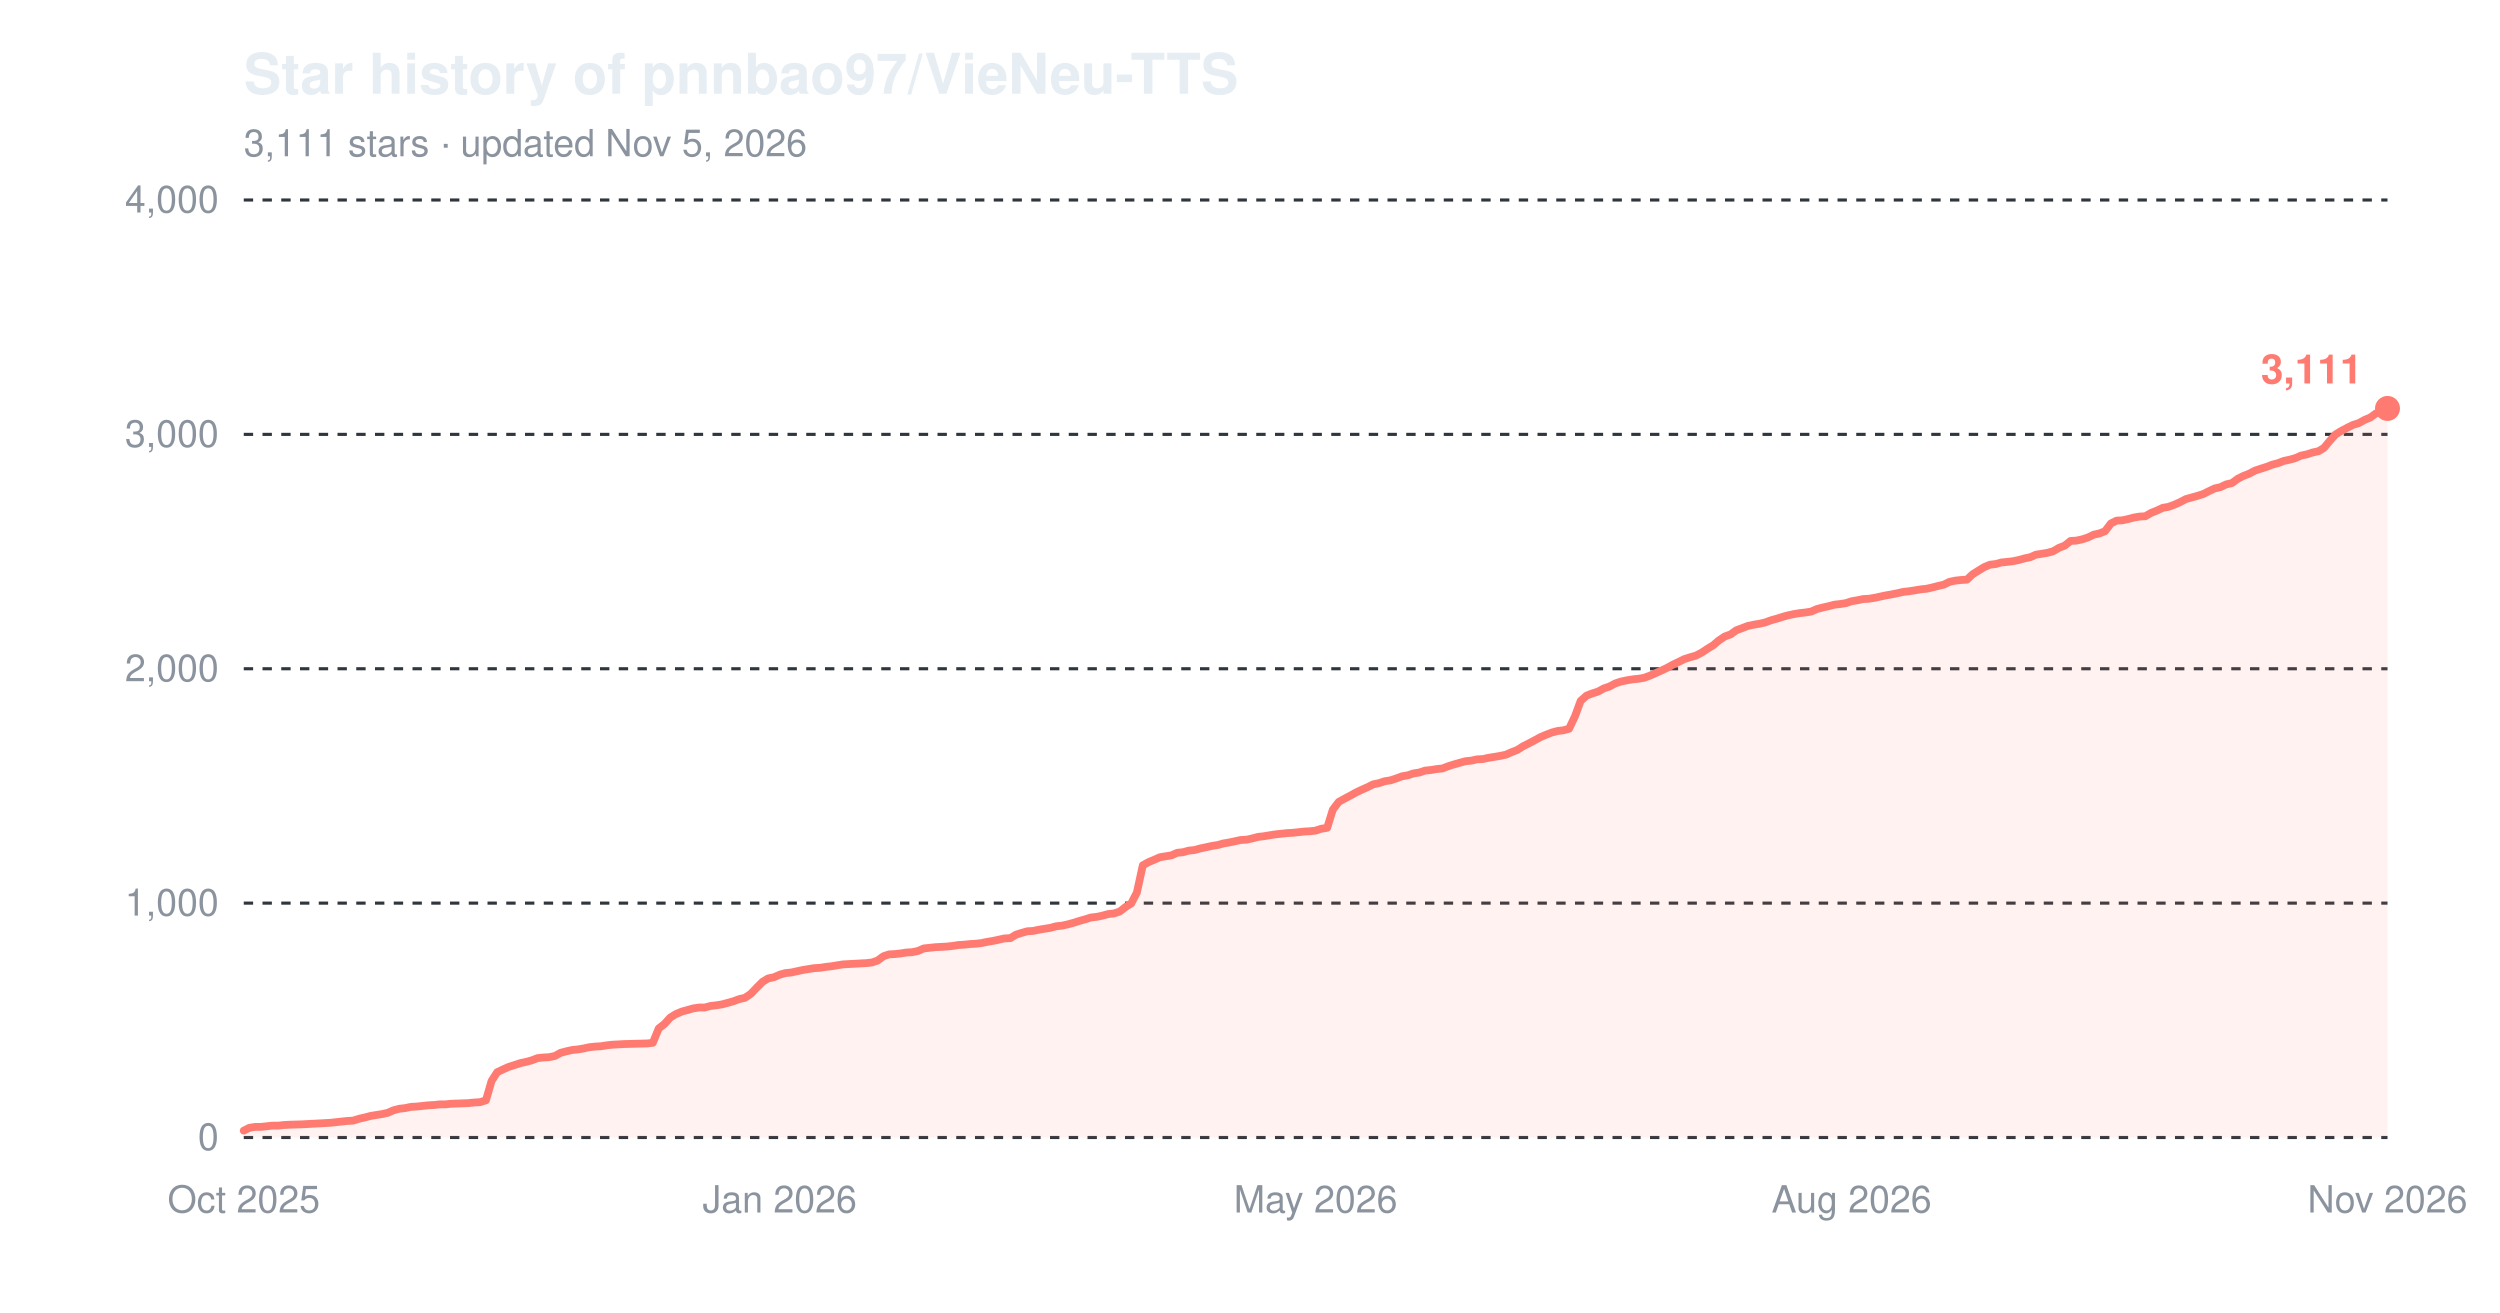
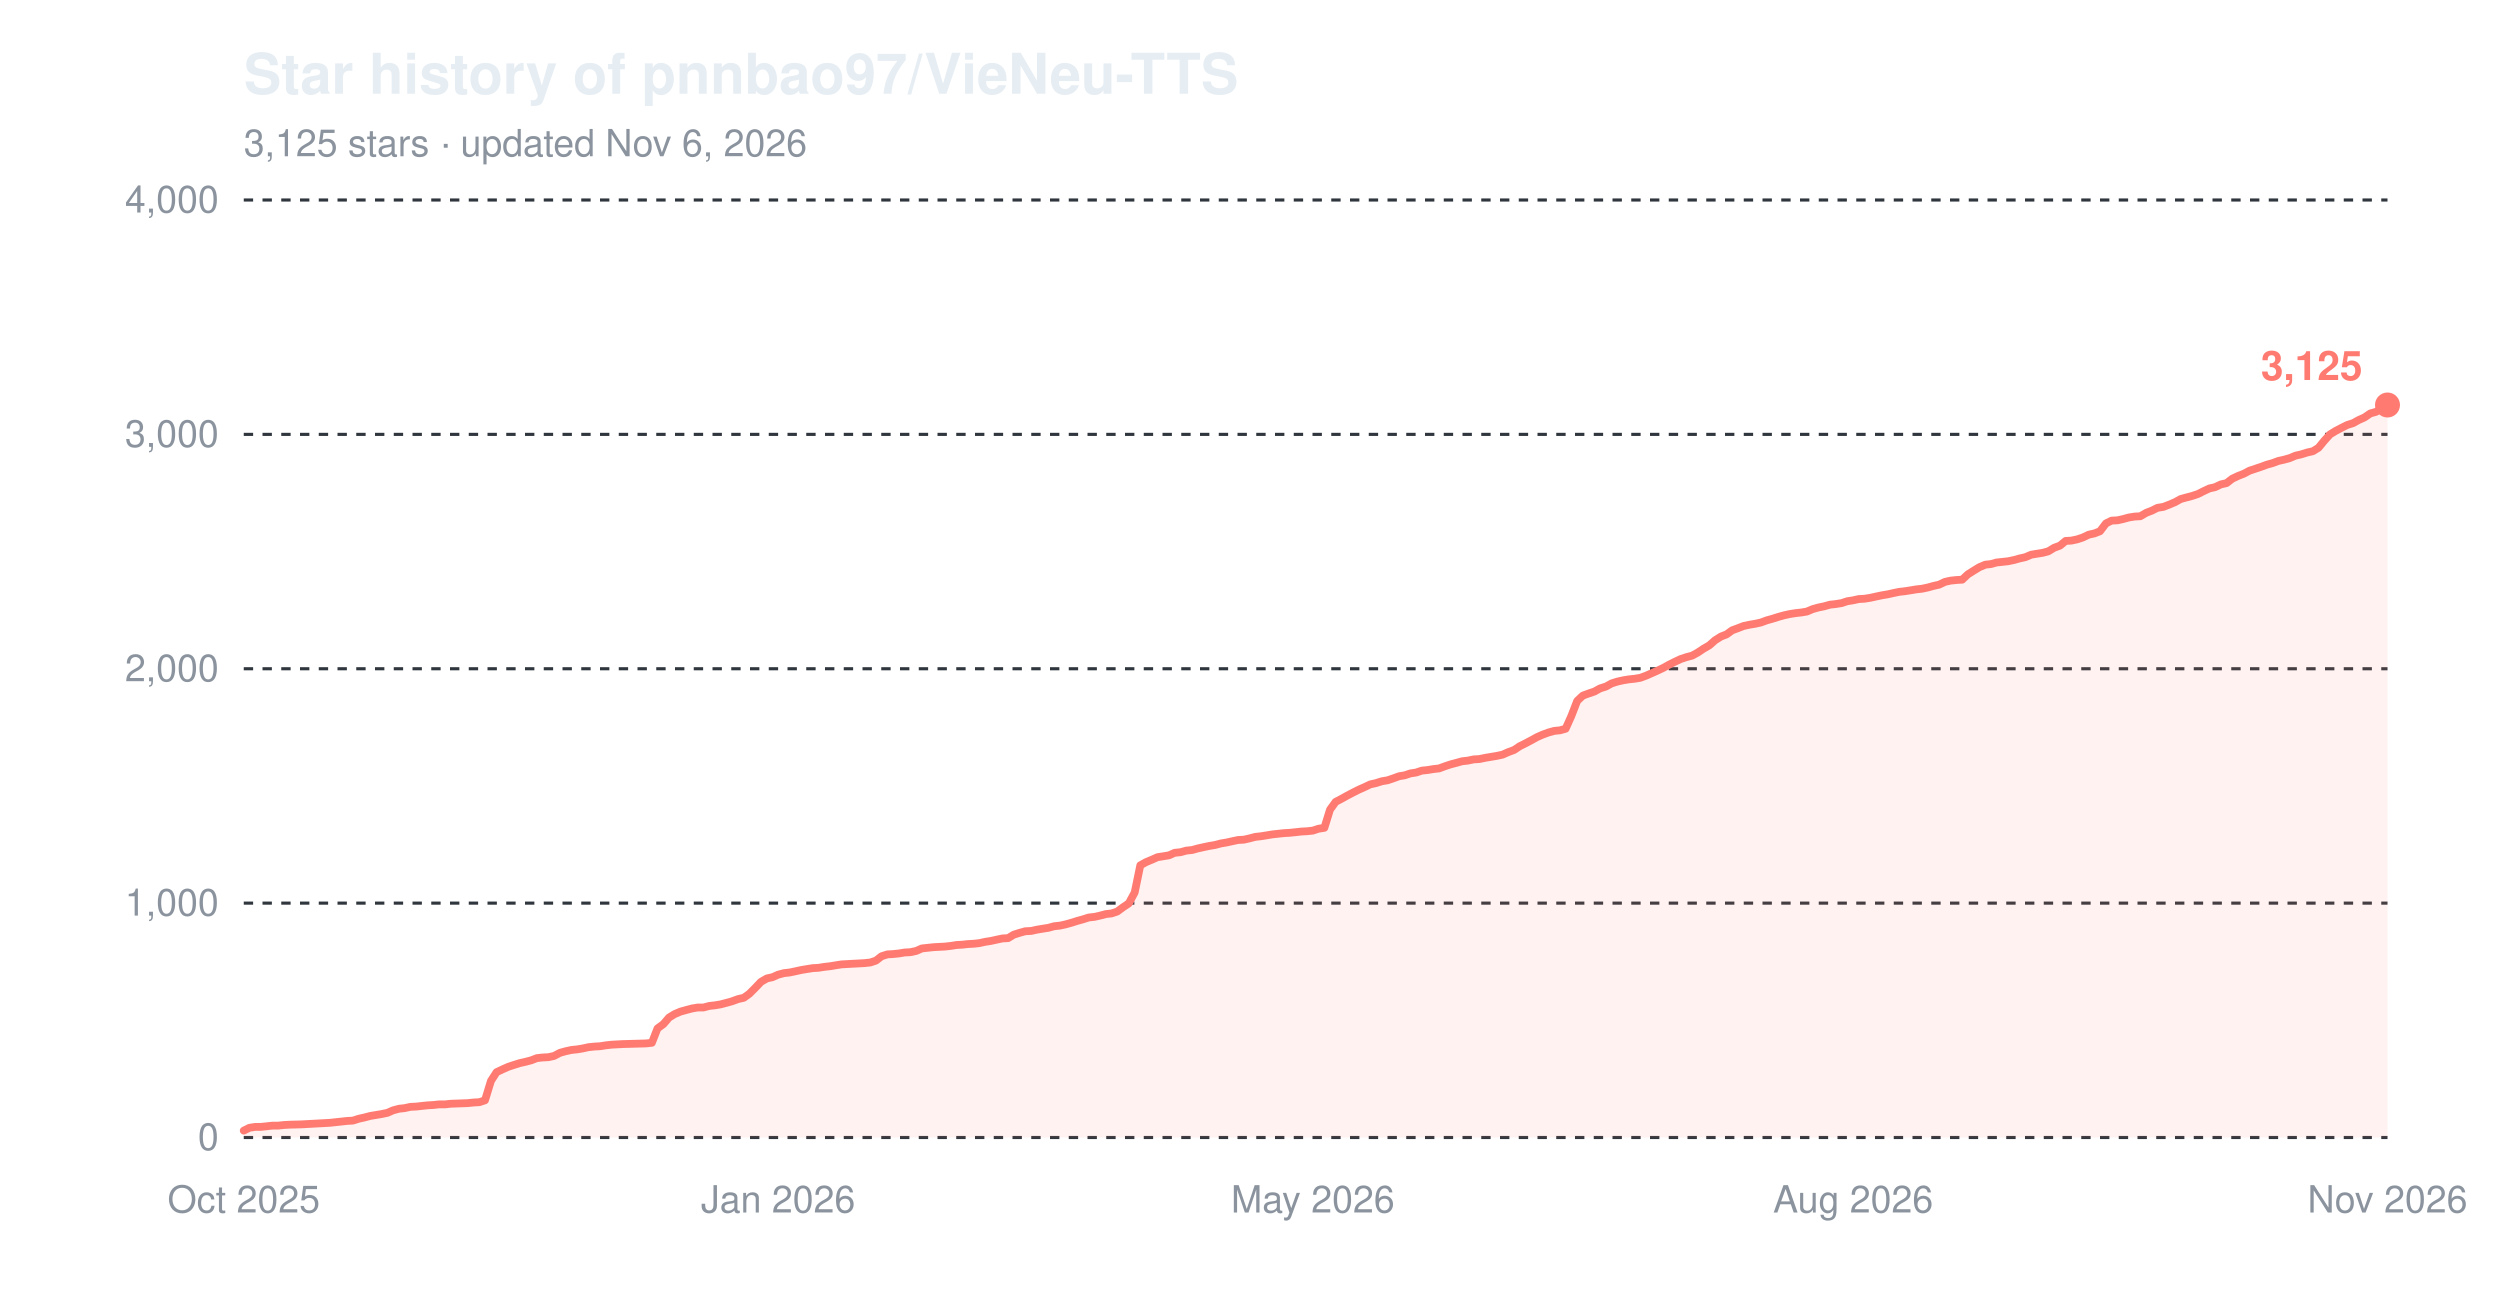
<svg xmlns="http://www.w3.org/2000/svg" width="800" height="420" viewBox="0 0 800 420" role="img" aria-label="Star history of pnnbao97/VieNeu-TTS">
  <text x="78" y="30" font-family="-apple-system,'Segoe UI',Helvetica,Arial,sans-serif" font-size="18" font-weight="600" fill="#e6edf3">Star history of pnnbao97/VieNeu-TTS</text>
-   <text x="78" y="50" font-family="-apple-system,'Segoe UI',Helvetica,Arial,sans-serif" font-size="12" fill="#8b949e">3,111 stars · updated Nov 5, 2026</text>
+   <text x="78" y="50" font-family="-apple-system,'Segoe UI',Helvetica,Arial,sans-serif" font-size="12" fill="#8b949e">3,125 stars · updated Nov 6, 2026</text>
  <line x1="78" y1="364.0" x2="764" y2="364.0" stroke="#30363d" stroke-width="1" stroke-dasharray="3,3" />
  <text x="70" y="368.0" font-family="-apple-system,'Segoe UI',Helvetica,Arial,sans-serif" font-size="12" text-anchor="end" fill="#8b949e">0</text>
  <line x1="78" y1="289.0" x2="764" y2="289.0" stroke="#30363d" stroke-width="1" stroke-dasharray="3,3" />
  <text x="70" y="293.0" font-family="-apple-system,'Segoe UI',Helvetica,Arial,sans-serif" font-size="12" text-anchor="end" fill="#8b949e">1,000</text>
  <line x1="78" y1="214.0" x2="764" y2="214.0" stroke="#30363d" stroke-width="1" stroke-dasharray="3,3" />
  <text x="70" y="218.0" font-family="-apple-system,'Segoe UI',Helvetica,Arial,sans-serif" font-size="12" text-anchor="end" fill="#8b949e">2,000</text>
  <line x1="78" y1="139.0" x2="764" y2="139.0" stroke="#30363d" stroke-width="1" stroke-dasharray="3,3" />
  <text x="70" y="143.0" font-family="-apple-system,'Segoe UI',Helvetica,Arial,sans-serif" font-size="12" text-anchor="end" fill="#8b949e">3,000</text>
  <line x1="78" y1="64.0" x2="764" y2="64.0" stroke="#30363d" stroke-width="1" stroke-dasharray="3,3" />
  <text x="70" y="68.0" font-family="-apple-system,'Segoe UI',Helvetica,Arial,sans-serif" font-size="12" text-anchor="end" fill="#8b949e">4,000</text>
  <text x="78.0" y="388" font-family="-apple-system,'Segoe UI',Helvetica,Arial,sans-serif" font-size="12" text-anchor="middle" fill="#8b949e">Oct 2025</text>
-   <text x="249.5" y="388" font-family="-apple-system,'Segoe UI',Helvetica,Arial,sans-serif" font-size="12" text-anchor="middle" fill="#8b949e">Jan 2026</text>
-   <text x="421.0" y="388" font-family="-apple-system,'Segoe UI',Helvetica,Arial,sans-serif" font-size="12" text-anchor="middle" fill="#8b949e">May 2026</text>
-   <text x="592.5" y="388" font-family="-apple-system,'Segoe UI',Helvetica,Arial,sans-serif" font-size="12" text-anchor="middle" fill="#8b949e">Aug 2026</text>
+   <text x="249.0" y="388" font-family="-apple-system,'Segoe UI',Helvetica,Arial,sans-serif" font-size="12" text-anchor="middle" fill="#8b949e">Jan 2026</text>
+   <text x="420.1" y="388" font-family="-apple-system,'Segoe UI',Helvetica,Arial,sans-serif" font-size="12" text-anchor="middle" fill="#8b949e">May 2026</text>
+   <text x="593.0" y="388" font-family="-apple-system,'Segoe UI',Helvetica,Arial,sans-serif" font-size="12" text-anchor="middle" fill="#8b949e">Aug 2026</text>
  <text x="764.0" y="388" font-family="-apple-system,'Segoe UI',Helvetica,Arial,sans-serif" font-size="12" text-anchor="middle" fill="#8b949e">Nov 2026</text>
-   <path d="M78.0,361.8 L79.8,360.9 L81.7,360.6 L83.5,360.6 L85.4,360.4 L87.2,360.2 L89.1,360.2 L90.9,360.0 L92.8,359.9 L96.4,359.8 L100.1,359.6 L102.0,359.5 L103.8,359.4 L105.7,359.3 L107.5,359.1 L109.3,358.9 L111.2,358.7 L113.0,358.6 L114.9,358.0 L116.7,357.6 L118.6,357.1 L120.4,356.8 L122.3,356.5 L124.1,356.1 L125.9,355.3 L127.8,354.8 L129.6,354.6 L131.5,354.2 L133.3,354.1 L135.2,353.9 L137.0,353.7 L138.9,353.6 L140.7,353.4 L142.5,353.4 L144.4,353.2 L149.9,353.0 L151.8,352.8 L153.6,352.7 L155.5,352.1 L157.3,345.9 L159.1,343.1 L161.0,342.2 L162.8,341.4 L164.7,340.8 L166.5,340.2 L168.4,339.8 L170.2,339.3 L172.0,338.6 L173.9,338.4 L175.7,338.3 L177.6,337.9 L179.4,336.9 L181.3,336.4 L183.1,336.0 L185.0,335.8 L186.8,335.5 L188.6,335.1 L190.5,334.9 L192.3,334.8 L194.2,334.5 L196.0,334.3 L197.9,334.2 L199.7,334.1 L203.4,334.0 L207.1,333.9 L208.9,333.7 L210.8,329.1 L212.6,327.7 L214.5,325.6 L216.3,324.5 L218.2,323.7 L220.0,323.2 L221.8,322.7 L223.7,322.4 L225.5,322.4 L227.4,321.9 L229.2,321.7 L231.1,321.4 L232.9,320.9 L234.7,320.4 L236.6,319.7 L238.4,319.3 L240.3,318.0 L242.1,316.1 L244.0,314.2 L245.8,313.1 L247.7,312.7 L249.5,311.9 L251.3,311.4 L253.2,311.2 L255.0,310.8 L256.9,310.4 L258.7,310.1 L260.6,309.8 L262.4,309.7 L264.3,309.4 L266.1,309.2 L267.9,308.9 L269.8,308.6 L271.6,308.5 L273.5,308.4 L275.3,308.3 L277.2,308.2 L279.0,308.0 L280.8,307.4 L282.7,306.0 L284.5,305.4 L286.4,305.3 L288.2,305.1 L290.1,304.8 L291.9,304.7 L293.8,304.3 L295.6,303.5 L299.3,303.1 L303.0,302.9 L304.8,302.7 L306.7,302.4 L308.5,302.3 L310.4,302.1 L312.2,302.0 L314.0,301.8 L315.9,301.4 L317.7,301.1 L319.6,300.7 L321.4,300.3 L323.3,300.2 L325.1,299.1 L327.0,298.5 L328.8,298.0 L330.6,297.9 L332.5,297.5 L334.3,297.2 L336.2,296.9 L338.0,296.4 L339.9,296.2 L341.7,295.8 L343.5,295.3 L345.4,294.7 L347.2,294.2 L349.1,293.6 L350.9,293.4 L352.8,293.0 L354.6,292.5 L356.5,292.3 L358.3,291.7 L360.1,290.3 L362.0,289.1 L363.8,285.6 L365.7,276.9 L367.5,275.9 L369.4,275.1 L371.2,274.3 L373.1,274.0 L374.9,273.7 L376.7,272.9 L378.6,272.7 L380.4,272.2 L382.3,272.0 L384.1,271.5 L386.0,271.1 L387.8,270.7 L389.7,270.4 L391.5,269.9 L393.3,269.6 L395.2,269.2 L397.0,268.8 L398.9,268.7 L400.7,268.3 L402.6,267.8 L404.4,267.6 L406.2,267.3 L408.1,267.0 L411.8,266.6 L413.6,266.5 L415.5,266.3 L417.3,266.1 L419.2,266.0 L421.0,265.8 L422.8,265.2 L424.7,264.9 L426.5,259.1 L428.4,256.6 L430.2,255.6 L432.1,254.6 L433.9,253.6 L435.8,252.7 L437.6,251.9 L439.4,251.0 L441.3,250.6 L443.1,250.0 L445.0,249.7 L446.8,249.1 L448.7,248.4 L450.5,248.1 L452.3,247.5 L454.2,247.2 L456.0,246.6 L457.9,246.4 L459.7,246.1 L461.6,245.9 L463.4,245.2 L465.3,244.6 L467.1,244.1 L468.9,243.6 L470.8,243.4 L472.6,243.0 L474.5,242.9 L476.3,242.5 L478.2,242.2 L480.0,241.9 L481.9,241.5 L483.7,240.7 L485.5,240.0 L487.4,238.8 L489.2,237.9 L491.1,236.9 L492.9,235.9 L494.8,235.1 L496.6,234.4 L498.5,233.9 L500.3,233.7 L502.1,233.2 L504.0,229.2 L505.8,224.3 L507.7,222.6 L509.5,221.9 L511.4,221.3 L513.2,220.3 L515.0,219.7 L516.9,218.7 L518.7,218.1 L520.6,217.7 L522.4,217.4 L524.3,217.2 L526.1,216.9 L528.0,216.2 L529.8,215.4 L531.6,214.6 L533.5,213.7 L535.3,212.7 L537.2,211.8 L539.0,210.9 L540.9,210.3 L542.7,209.8 L544.6,208.8 L546.4,207.6 L548.2,206.5 L550.1,204.9 L551.9,203.7 L553.8,203.0 L555.6,201.7 L557.5,201.0 L559.3,200.3 L561.2,199.9 L563.0,199.6 L564.8,199.2 L566.7,198.5 L568.5,198.0 L570.4,197.4 L572.2,196.9 L574.1,196.5 L575.9,196.2 L577.7,196.0 L579.6,195.7 L581.4,194.9 L583.3,194.4 L585.1,194.0 L587.0,193.5 L588.8,193.3 L590.7,193.0 L592.5,192.4 L594.3,192.1 L596.2,191.7 L598.0,191.6 L599.9,191.3 L601.7,190.9 L603.6,190.5 L605.4,190.2 L607.3,189.8 L609.1,189.4 L610.9,189.2 L612.8,188.9 L614.6,188.6 L616.5,188.4 L618.3,188.0 L620.2,187.5 L622.0,187.1 L623.8,186.2 L625.7,185.8 L627.5,185.6 L629.4,185.5 L631.2,183.8 L633.1,182.6 L634.9,181.5 L636.8,180.7 L638.6,180.5 L640.4,180.0 L642.3,179.8 L644.1,179.6 L646.0,179.2 L647.8,178.7 L649.7,178.3 L651.5,177.5 L653.4,177.2 L655.2,176.9 L657.0,176.4 L658.9,175.3 L660.7,174.6 L662.6,173.1 L664.4,173.0 L666.3,172.6 L668.1,172.0 L670.0,171.1 L671.8,170.7 L673.6,170.0 L675.5,167.5 L677.3,166.6 L679.2,166.5 L681.0,166.1 L682.9,165.6 L684.7,165.3 L686.5,165.2 L688.4,164.1 L690.2,163.4 L692.1,162.5 L693.9,162.2 L695.8,161.5 L697.6,160.7 L699.5,159.7 L701.3,159.2 L703.1,158.7 L705.0,158.1 L706.8,157.2 L708.7,156.3 L710.5,155.9 L712.4,155.0 L714.2,154.6 L716.1,153.2 L717.9,152.3 L719.7,151.6 L721.6,150.6 L723.4,150.0 L725.3,149.4 L727.1,148.7 L729.0,148.2 L730.8,147.5 L732.7,147.1 L734.5,146.6 L736.3,145.8 L738.2,145.4 L740.0,144.8 L741.9,144.4 L743.7,143.3 L745.6,141.0 L747.4,139.0 L749.2,137.9 L751.1,136.9 L752.9,136.0 L754.8,135.4 L756.6,134.4 L758.5,133.6 L760.3,132.3 L762.2,131.8 L764.0,130.7 L764.0,364.0 L78.0,364.0 Z" fill="#ff7b72" fill-opacity="0.10" />
-   <path d="M78.0,361.8 L79.8,360.9 L81.7,360.6 L83.5,360.6 L85.4,360.4 L87.2,360.2 L89.1,360.2 L90.9,360.0 L92.8,359.9 L96.4,359.8 L100.1,359.6 L102.0,359.5 L103.8,359.4 L105.7,359.3 L107.5,359.1 L109.3,358.9 L111.2,358.7 L113.0,358.6 L114.9,358.0 L116.7,357.6 L118.6,357.1 L120.4,356.8 L122.3,356.5 L124.1,356.1 L125.9,355.3 L127.8,354.8 L129.6,354.6 L131.5,354.2 L133.3,354.1 L135.2,353.9 L137.0,353.7 L138.9,353.6 L140.7,353.4 L142.5,353.4 L144.4,353.2 L149.9,353.0 L151.8,352.8 L153.6,352.7 L155.5,352.1 L157.3,345.9 L159.1,343.1 L161.0,342.2 L162.8,341.4 L164.7,340.8 L166.5,340.2 L168.4,339.8 L170.2,339.3 L172.0,338.6 L173.9,338.4 L175.7,338.3 L177.6,337.9 L179.4,336.9 L181.3,336.4 L183.1,336.0 L185.0,335.8 L186.8,335.5 L188.6,335.1 L190.5,334.9 L192.3,334.8 L194.2,334.5 L196.0,334.3 L197.9,334.2 L199.7,334.1 L203.4,334.0 L207.1,333.9 L208.9,333.7 L210.8,329.1 L212.6,327.7 L214.5,325.6 L216.3,324.5 L218.2,323.7 L220.0,323.2 L221.8,322.7 L223.7,322.4 L225.5,322.4 L227.4,321.9 L229.2,321.7 L231.1,321.4 L232.9,320.9 L234.7,320.4 L236.6,319.7 L238.4,319.3 L240.3,318.0 L242.1,316.1 L244.0,314.2 L245.8,313.1 L247.7,312.7 L249.5,311.9 L251.3,311.4 L253.2,311.2 L255.0,310.8 L256.9,310.4 L258.7,310.1 L260.6,309.8 L262.4,309.7 L264.3,309.4 L266.1,309.2 L267.9,308.9 L269.8,308.6 L271.6,308.5 L273.5,308.4 L275.3,308.3 L277.2,308.2 L279.0,308.0 L280.8,307.4 L282.7,306.0 L284.5,305.4 L286.4,305.3 L288.2,305.1 L290.1,304.8 L291.9,304.7 L293.8,304.3 L295.6,303.5 L299.3,303.1 L303.0,302.9 L304.8,302.7 L306.7,302.4 L308.5,302.3 L310.4,302.1 L312.2,302.0 L314.0,301.8 L315.9,301.4 L317.7,301.1 L319.6,300.7 L321.4,300.3 L323.3,300.2 L325.1,299.1 L327.0,298.5 L328.8,298.0 L330.6,297.9 L332.5,297.5 L334.3,297.2 L336.2,296.9 L338.0,296.4 L339.9,296.2 L341.7,295.8 L343.5,295.3 L345.4,294.7 L347.2,294.2 L349.1,293.6 L350.9,293.4 L352.8,293.0 L354.6,292.5 L356.5,292.3 L358.3,291.7 L360.1,290.3 L362.0,289.1 L363.8,285.6 L365.7,276.9 L367.5,275.9 L369.4,275.1 L371.2,274.3 L373.1,274.0 L374.9,273.7 L376.7,272.9 L378.6,272.7 L380.4,272.2 L382.3,272.0 L384.1,271.5 L386.0,271.1 L387.8,270.7 L389.7,270.4 L391.5,269.9 L393.3,269.6 L395.2,269.2 L397.0,268.8 L398.9,268.7 L400.7,268.3 L402.6,267.8 L404.4,267.6 L406.2,267.3 L408.1,267.0 L411.8,266.6 L413.6,266.5 L415.5,266.3 L417.3,266.1 L419.2,266.0 L421.0,265.8 L422.8,265.2 L424.7,264.9 L426.5,259.1 L428.4,256.6 L430.2,255.6 L432.1,254.6 L433.9,253.6 L435.8,252.7 L437.6,251.9 L439.4,251.0 L441.3,250.6 L443.1,250.0 L445.0,249.7 L446.8,249.1 L448.7,248.4 L450.5,248.1 L452.3,247.5 L454.2,247.2 L456.0,246.6 L457.9,246.4 L459.7,246.1 L461.6,245.9 L463.4,245.2 L465.3,244.6 L467.1,244.1 L468.9,243.6 L470.8,243.4 L472.6,243.0 L474.5,242.9 L476.3,242.5 L478.2,242.2 L480.0,241.9 L481.9,241.5 L483.7,240.7 L485.5,240.0 L487.4,238.8 L489.2,237.9 L491.1,236.9 L492.9,235.9 L494.8,235.1 L496.6,234.4 L498.5,233.9 L500.3,233.7 L502.1,233.2 L504.0,229.2 L505.8,224.3 L507.7,222.6 L509.5,221.9 L511.4,221.3 L513.2,220.3 L515.0,219.7 L516.9,218.7 L518.7,218.1 L520.6,217.7 L522.4,217.4 L524.3,217.2 L526.1,216.9 L528.0,216.2 L529.8,215.4 L531.6,214.6 L533.5,213.7 L535.3,212.7 L537.2,211.8 L539.0,210.9 L540.9,210.3 L542.7,209.8 L544.6,208.8 L546.4,207.6 L548.2,206.5 L550.1,204.9 L551.9,203.7 L553.8,203.0 L555.6,201.7 L557.5,201.0 L559.3,200.3 L561.2,199.9 L563.0,199.6 L564.8,199.2 L566.7,198.5 L568.5,198.0 L570.4,197.4 L572.2,196.9 L574.1,196.5 L575.9,196.2 L577.7,196.0 L579.6,195.7 L581.4,194.9 L583.3,194.4 L585.1,194.0 L587.0,193.5 L588.8,193.3 L590.7,193.0 L592.5,192.4 L594.3,192.1 L596.2,191.7 L598.0,191.6 L599.9,191.3 L601.7,190.9 L603.6,190.5 L605.4,190.2 L607.3,189.8 L609.1,189.4 L610.9,189.2 L612.8,188.9 L614.6,188.6 L616.5,188.4 L618.3,188.0 L620.2,187.5 L622.0,187.1 L623.8,186.2 L625.7,185.8 L627.5,185.6 L629.4,185.5 L631.2,183.8 L633.1,182.6 L634.9,181.5 L636.8,180.7 L638.6,180.5 L640.4,180.0 L642.3,179.8 L644.1,179.6 L646.0,179.2 L647.8,178.7 L649.7,178.3 L651.5,177.5 L653.4,177.2 L655.2,176.9 L657.0,176.4 L658.9,175.3 L660.7,174.6 L662.6,173.1 L664.4,173.0 L666.3,172.6 L668.1,172.0 L670.0,171.1 L671.8,170.7 L673.6,170.0 L675.5,167.5 L677.3,166.6 L679.2,166.5 L681.0,166.1 L682.9,165.6 L684.7,165.3 L686.5,165.2 L688.4,164.1 L690.2,163.4 L692.1,162.5 L693.9,162.2 L695.8,161.5 L697.6,160.7 L699.5,159.7 L701.3,159.2 L703.1,158.7 L705.0,158.1 L706.8,157.2 L708.7,156.3 L710.5,155.9 L712.4,155.0 L714.2,154.6 L716.1,153.2 L717.9,152.3 L719.7,151.6 L721.6,150.6 L723.4,150.0 L725.3,149.4 L727.1,148.7 L729.0,148.2 L730.8,147.5 L732.7,147.1 L734.5,146.6 L736.3,145.8 L738.2,145.4 L740.0,144.8 L741.9,144.4 L743.7,143.3 L745.6,141.0 L747.4,139.0 L749.2,137.9 L751.1,136.9 L752.9,136.0 L754.8,135.4 L756.6,134.4 L758.5,133.6 L760.3,132.3 L762.2,131.8 L764.0,130.7" fill="none" stroke="#ff7b72" stroke-width="2.5" stroke-linejoin="round" stroke-linecap="round" />
-   <circle cx="764.0" cy="130.7" r="4" fill="#ff7b72" />
-   <text x="756.0" y="122.7" font-family="-apple-system,'Segoe UI',Helvetica,Arial,sans-serif" font-size="13" font-weight="600" text-anchor="end" fill="#ff7b72">3,111</text>
+   <path d="M78.0,361.8 L79.8,360.9 L81.7,360.6 L83.5,360.6 L85.4,360.4 L87.2,360.2 L89.0,360.2 L90.9,360.0 L92.7,359.9 L96.4,359.8 L100.1,359.6 L101.9,359.5 L103.7,359.4 L105.6,359.3 L107.4,359.1 L109.3,358.9 L111.1,358.7 L112.9,358.6 L114.8,358.0 L116.6,357.6 L118.5,357.1 L120.3,356.8 L122.1,356.5 L124.0,356.1 L125.8,355.3 L127.7,354.8 L129.5,354.6 L131.3,354.2 L133.2,354.1 L135.0,353.9 L136.9,353.7 L138.7,353.6 L140.5,353.4 L142.4,353.4 L144.2,353.2 L149.7,353.0 L151.6,352.8 L153.4,352.7 L155.2,352.1 L157.1,345.9 L158.9,343.1 L160.8,342.2 L162.6,341.4 L164.4,340.8 L166.3,340.2 L168.1,339.8 L170.0,339.3 L171.8,338.6 L173.6,338.4 L175.5,338.3 L177.3,337.9 L179.2,336.9 L181.0,336.4 L182.8,336.0 L184.7,335.8 L186.5,335.5 L188.3,335.1 L190.2,334.9 L192.0,334.8 L193.9,334.5 L195.7,334.3 L197.5,334.2 L199.4,334.1 L203.1,334.0 L206.7,333.9 L208.6,333.7 L210.4,329.1 L212.3,327.7 L214.1,325.6 L215.9,324.5 L217.8,323.7 L219.6,323.2 L221.5,322.7 L223.3,322.4 L225.1,322.4 L227.0,321.9 L228.8,321.7 L230.6,321.4 L232.5,320.9 L234.3,320.4 L236.2,319.7 L238.0,319.3 L239.8,318.0 L241.7,316.1 L243.5,314.2 L245.4,313.1 L247.2,312.7 L249.0,311.9 L250.9,311.4 L252.7,311.2 L254.6,310.8 L256.4,310.4 L258.2,310.1 L260.1,309.8 L261.9,309.7 L263.8,309.4 L265.6,309.2 L267.4,308.9 L269.3,308.6 L271.1,308.5 L272.9,308.4 L274.8,308.3 L276.6,308.2 L278.5,308.0 L280.3,307.4 L282.1,306.0 L284.0,305.4 L285.8,305.3 L287.7,305.1 L289.5,304.8 L291.3,304.7 L293.2,304.3 L295.0,303.5 L298.7,303.1 L302.4,302.9 L304.2,302.7 L306.1,302.4 L307.9,302.3 L309.7,302.1 L311.6,302.0 L313.4,301.8 L315.2,301.4 L317.1,301.1 L318.9,300.7 L320.8,300.3 L322.6,300.2 L324.4,299.1 L326.3,298.5 L328.1,298.0 L330.0,297.9 L331.8,297.5 L333.6,297.2 L335.5,296.9 L337.3,296.4 L339.2,296.2 L341.0,295.8 L342.8,295.3 L344.7,294.7 L346.5,294.2 L348.4,293.6 L350.2,293.4 L352.0,293.0 L353.9,292.5 L355.7,292.3 L357.5,291.7 L359.4,290.3 L361.2,289.1 L363.1,285.6 L364.9,276.9 L366.7,275.9 L368.6,275.1 L370.4,274.3 L372.3,274.0 L374.1,273.7 L375.9,272.9 L377.8,272.7 L379.6,272.2 L381.5,272.0 L383.3,271.5 L385.1,271.1 L387.0,270.7 L388.8,270.4 L390.7,269.9 L392.5,269.6 L394.3,269.2 L396.2,268.8 L398.0,268.7 L399.8,268.3 L401.7,267.8 L403.5,267.6 L405.4,267.3 L407.2,267.0 L410.9,266.6 L412.7,266.5 L414.6,266.3 L416.4,266.1 L418.2,266.0 L420.1,265.8 L421.9,265.2 L423.8,264.9 L425.6,259.1 L427.4,256.6 L429.3,255.6 L431.1,254.6 L433.0,253.6 L434.8,252.7 L436.6,251.9 L438.5,251.0 L440.3,250.6 L442.2,250.0 L444.0,249.7 L445.8,249.1 L447.7,248.4 L449.5,248.1 L451.3,247.5 L453.2,247.2 L455.0,246.6 L456.9,246.4 L458.7,246.1 L460.5,245.9 L462.4,245.2 L464.2,244.6 L466.1,244.1 L467.9,243.6 L469.7,243.4 L471.6,243.0 L473.4,242.9 L475.3,242.5 L477.1,242.2 L478.9,241.9 L480.8,241.5 L482.6,240.7 L484.5,240.0 L486.3,238.8 L488.1,237.9 L490.0,236.9 L491.8,235.9 L493.6,235.1 L495.5,234.4 L497.3,233.9 L499.2,233.7 L501.0,233.2 L502.8,229.2 L504.7,224.3 L506.5,222.6 L508.4,221.9 L510.2,221.3 L512.0,220.3 L513.9,219.7 L515.7,218.7 L517.6,218.1 L519.4,217.7 L521.2,217.4 L523.1,217.2 L524.9,216.9 L526.8,216.2 L528.6,215.4 L530.4,214.6 L532.3,213.7 L534.1,212.7 L535.9,211.8 L537.8,210.9 L539.6,210.3 L541.5,209.8 L543.3,208.8 L545.1,207.6 L547.0,206.5 L548.8,204.9 L550.7,203.7 L552.5,203.0 L554.3,201.7 L556.2,201.0 L558.0,200.3 L559.9,199.9 L561.7,199.6 L563.5,199.2 L565.4,198.5 L567.2,198.0 L569.1,197.4 L570.9,196.9 L572.7,196.5 L574.6,196.2 L576.4,196.0 L578.2,195.7 L580.1,194.9 L581.9,194.4 L583.8,194.0 L585.6,193.5 L587.4,193.3 L589.3,193.0 L591.1,192.4 L593.0,192.1 L594.8,191.7 L596.6,191.6 L598.5,191.3 L600.3,190.9 L602.2,190.5 L604.0,190.2 L605.8,189.8 L607.7,189.4 L609.5,189.2 L611.4,188.9 L613.2,188.6 L615.0,188.4 L616.9,188.0 L618.7,187.5 L620.5,187.1 L622.4,186.2 L624.2,185.8 L626.1,185.6 L627.9,185.5 L629.7,183.8 L631.6,182.6 L633.4,181.5 L635.3,180.7 L637.1,180.5 L638.9,180.0 L640.8,179.8 L642.6,179.6 L644.5,179.2 L646.3,178.7 L648.1,178.3 L650.0,177.5 L651.8,177.2 L653.7,176.9 L655.5,176.4 L657.3,175.3 L659.2,174.6 L661.0,173.1 L662.8,173.0 L664.7,172.6 L666.5,172.0 L668.4,171.1 L670.2,170.7 L672.0,170.0 L673.9,167.5 L675.7,166.6 L677.6,166.5 L679.4,166.1 L681.2,165.6 L683.1,165.3 L684.9,165.2 L686.8,164.1 L688.6,163.4 L690.4,162.5 L692.3,162.2 L694.1,161.5 L696.0,160.7 L697.8,159.7 L699.6,159.2 L701.5,158.7 L703.3,158.1 L705.1,157.2 L707.0,156.3 L708.8,155.9 L710.7,155.0 L712.5,154.6 L714.3,153.2 L716.2,152.3 L718.0,151.6 L719.9,150.6 L721.7,150.0 L723.5,149.4 L725.4,148.7 L727.2,148.2 L729.1,147.5 L730.9,147.1 L732.7,146.6 L734.6,145.8 L736.4,145.4 L738.3,144.8 L740.1,144.4 L741.9,143.3 L743.8,141.0 L745.6,139.0 L747.4,137.9 L749.3,136.9 L751.1,136.0 L753.0,135.4 L754.8,134.4 L756.6,133.6 L758.5,132.3 L760.3,131.8 L762.2,130.7 L764.0,129.6 L764.0,364.0 L78.0,364.0 Z" fill="#ff7b72" fill-opacity="0.10" />
+   <path d="M78.0,361.8 L79.8,360.9 L81.7,360.6 L83.5,360.6 L85.4,360.4 L87.2,360.2 L89.0,360.2 L90.9,360.0 L92.7,359.9 L96.4,359.8 L100.1,359.6 L101.9,359.5 L103.7,359.4 L105.6,359.3 L107.4,359.1 L109.3,358.9 L111.1,358.7 L112.9,358.6 L114.8,358.0 L116.6,357.6 L118.5,357.1 L120.3,356.8 L122.1,356.5 L124.0,356.1 L125.8,355.3 L127.7,354.8 L129.5,354.6 L131.3,354.2 L133.2,354.1 L135.0,353.9 L136.9,353.7 L138.7,353.6 L140.5,353.4 L142.4,353.4 L144.2,353.2 L149.7,353.0 L151.6,352.8 L153.4,352.7 L155.2,352.1 L157.1,345.9 L158.9,343.1 L160.8,342.2 L162.6,341.4 L164.4,340.8 L166.3,340.2 L168.1,339.8 L170.0,339.3 L171.8,338.6 L173.6,338.4 L175.5,338.3 L177.3,337.9 L179.2,336.9 L181.0,336.4 L182.8,336.0 L184.7,335.8 L186.5,335.5 L188.3,335.1 L190.2,334.9 L192.0,334.8 L193.9,334.5 L195.7,334.3 L197.5,334.2 L199.4,334.1 L203.1,334.0 L206.7,333.9 L208.6,333.7 L210.4,329.1 L212.3,327.7 L214.1,325.6 L215.9,324.5 L217.8,323.7 L219.6,323.2 L221.5,322.7 L223.3,322.4 L225.1,322.4 L227.0,321.9 L228.8,321.7 L230.6,321.4 L232.5,320.9 L234.3,320.4 L236.2,319.7 L238.0,319.3 L239.8,318.0 L241.7,316.1 L243.5,314.2 L245.4,313.1 L247.2,312.7 L249.0,311.9 L250.9,311.4 L252.7,311.2 L254.6,310.8 L256.4,310.4 L258.2,310.1 L260.1,309.8 L261.9,309.7 L263.8,309.4 L265.6,309.2 L267.4,308.9 L269.3,308.6 L271.1,308.5 L272.9,308.4 L274.8,308.3 L276.6,308.2 L278.5,308.0 L280.3,307.4 L282.1,306.0 L284.0,305.4 L285.8,305.3 L287.7,305.1 L289.5,304.8 L291.3,304.7 L293.2,304.3 L295.0,303.5 L298.7,303.1 L302.4,302.9 L304.2,302.7 L306.1,302.4 L307.9,302.3 L309.7,302.1 L311.6,302.0 L313.4,301.8 L315.2,301.4 L317.1,301.1 L318.9,300.7 L320.8,300.3 L322.6,300.2 L324.4,299.1 L326.3,298.5 L328.1,298.0 L330.0,297.9 L331.8,297.5 L333.6,297.2 L335.5,296.9 L337.3,296.4 L339.2,296.2 L341.0,295.8 L342.8,295.3 L344.7,294.7 L346.5,294.2 L348.4,293.6 L350.2,293.4 L352.0,293.0 L353.9,292.5 L355.7,292.3 L357.5,291.7 L359.4,290.3 L361.2,289.1 L363.1,285.6 L364.9,276.9 L366.7,275.9 L368.6,275.1 L370.4,274.3 L372.3,274.0 L374.1,273.7 L375.9,272.9 L377.8,272.7 L379.6,272.2 L381.5,272.0 L383.3,271.5 L385.1,271.1 L387.0,270.7 L388.8,270.4 L390.7,269.9 L392.5,269.6 L394.3,269.2 L396.2,268.8 L398.0,268.7 L399.8,268.3 L401.7,267.8 L403.5,267.6 L405.4,267.3 L407.2,267.0 L410.9,266.6 L412.7,266.5 L414.6,266.3 L416.4,266.1 L418.2,266.0 L420.1,265.8 L421.9,265.2 L423.8,264.9 L425.6,259.1 L427.4,256.6 L429.3,255.6 L431.1,254.6 L433.0,253.6 L434.8,252.7 L436.6,251.9 L438.5,251.0 L440.3,250.6 L442.2,250.0 L444.0,249.7 L445.8,249.1 L447.7,248.4 L449.5,248.1 L451.3,247.5 L453.2,247.2 L455.0,246.6 L456.9,246.4 L458.7,246.1 L460.5,245.9 L462.4,245.2 L464.2,244.6 L466.1,244.1 L467.9,243.6 L469.7,243.4 L471.6,243.0 L473.4,242.9 L475.3,242.5 L477.1,242.2 L478.9,241.9 L480.8,241.5 L482.6,240.7 L484.5,240.0 L486.3,238.8 L488.1,237.9 L490.0,236.9 L491.8,235.9 L493.6,235.1 L495.5,234.4 L497.3,233.9 L499.2,233.7 L501.0,233.2 L502.8,229.2 L504.7,224.3 L506.5,222.6 L508.4,221.9 L510.2,221.3 L512.0,220.3 L513.9,219.7 L515.7,218.7 L517.6,218.1 L519.4,217.7 L521.2,217.4 L523.1,217.2 L524.9,216.9 L526.8,216.2 L528.6,215.4 L530.4,214.6 L532.3,213.7 L534.1,212.7 L535.9,211.8 L537.8,210.9 L539.6,210.3 L541.5,209.8 L543.3,208.8 L545.1,207.6 L547.0,206.5 L548.8,204.9 L550.7,203.7 L552.5,203.0 L554.3,201.7 L556.2,201.0 L558.0,200.3 L559.9,199.9 L561.7,199.6 L563.5,199.2 L565.4,198.5 L567.2,198.0 L569.1,197.4 L570.9,196.9 L572.7,196.5 L574.6,196.2 L576.4,196.0 L578.2,195.7 L580.1,194.9 L581.9,194.4 L583.8,194.0 L585.6,193.5 L587.4,193.3 L589.3,193.0 L591.1,192.4 L593.0,192.1 L594.8,191.7 L596.6,191.6 L598.5,191.3 L600.3,190.9 L602.2,190.5 L604.0,190.2 L605.8,189.8 L607.7,189.4 L609.5,189.2 L611.4,188.9 L613.2,188.6 L615.0,188.4 L616.9,188.0 L618.7,187.5 L620.5,187.1 L622.4,186.2 L624.2,185.8 L626.1,185.6 L627.9,185.5 L629.7,183.8 L631.6,182.6 L633.4,181.5 L635.3,180.7 L637.1,180.5 L638.9,180.0 L640.8,179.8 L642.6,179.6 L644.5,179.2 L646.3,178.7 L648.1,178.3 L650.0,177.5 L651.8,177.2 L653.7,176.9 L655.5,176.4 L657.3,175.3 L659.2,174.6 L661.0,173.1 L662.8,173.0 L664.7,172.6 L666.5,172.0 L668.4,171.1 L670.2,170.7 L672.0,170.0 L673.9,167.5 L675.7,166.6 L677.6,166.5 L679.4,166.1 L681.2,165.6 L683.1,165.3 L684.9,165.2 L686.8,164.1 L688.6,163.4 L690.4,162.5 L692.3,162.2 L694.1,161.5 L696.0,160.7 L697.8,159.7 L699.6,159.2 L701.5,158.7 L703.3,158.1 L705.1,157.2 L707.0,156.3 L708.8,155.9 L710.7,155.0 L712.5,154.6 L714.3,153.2 L716.2,152.3 L718.0,151.6 L719.9,150.6 L721.7,150.0 L723.5,149.4 L725.4,148.7 L727.2,148.2 L729.1,147.5 L730.9,147.1 L732.7,146.6 L734.6,145.8 L736.4,145.4 L738.3,144.8 L740.1,144.4 L741.9,143.3 L743.8,141.0 L745.6,139.0 L747.4,137.9 L749.3,136.9 L751.1,136.0 L753.0,135.4 L754.8,134.4 L756.6,133.6 L758.5,132.3 L760.3,131.8 L762.2,130.7 L764.0,129.6" fill="none" stroke="#ff7b72" stroke-width="2.5" stroke-linejoin="round" stroke-linecap="round" />
+   <circle cx="764.0" cy="129.6" r="4" fill="#ff7b72" />
+   <text x="756.0" y="121.6" font-family="-apple-system,'Segoe UI',Helvetica,Arial,sans-serif" font-size="13" font-weight="600" text-anchor="end" fill="#ff7b72">3,125</text>
</svg>
